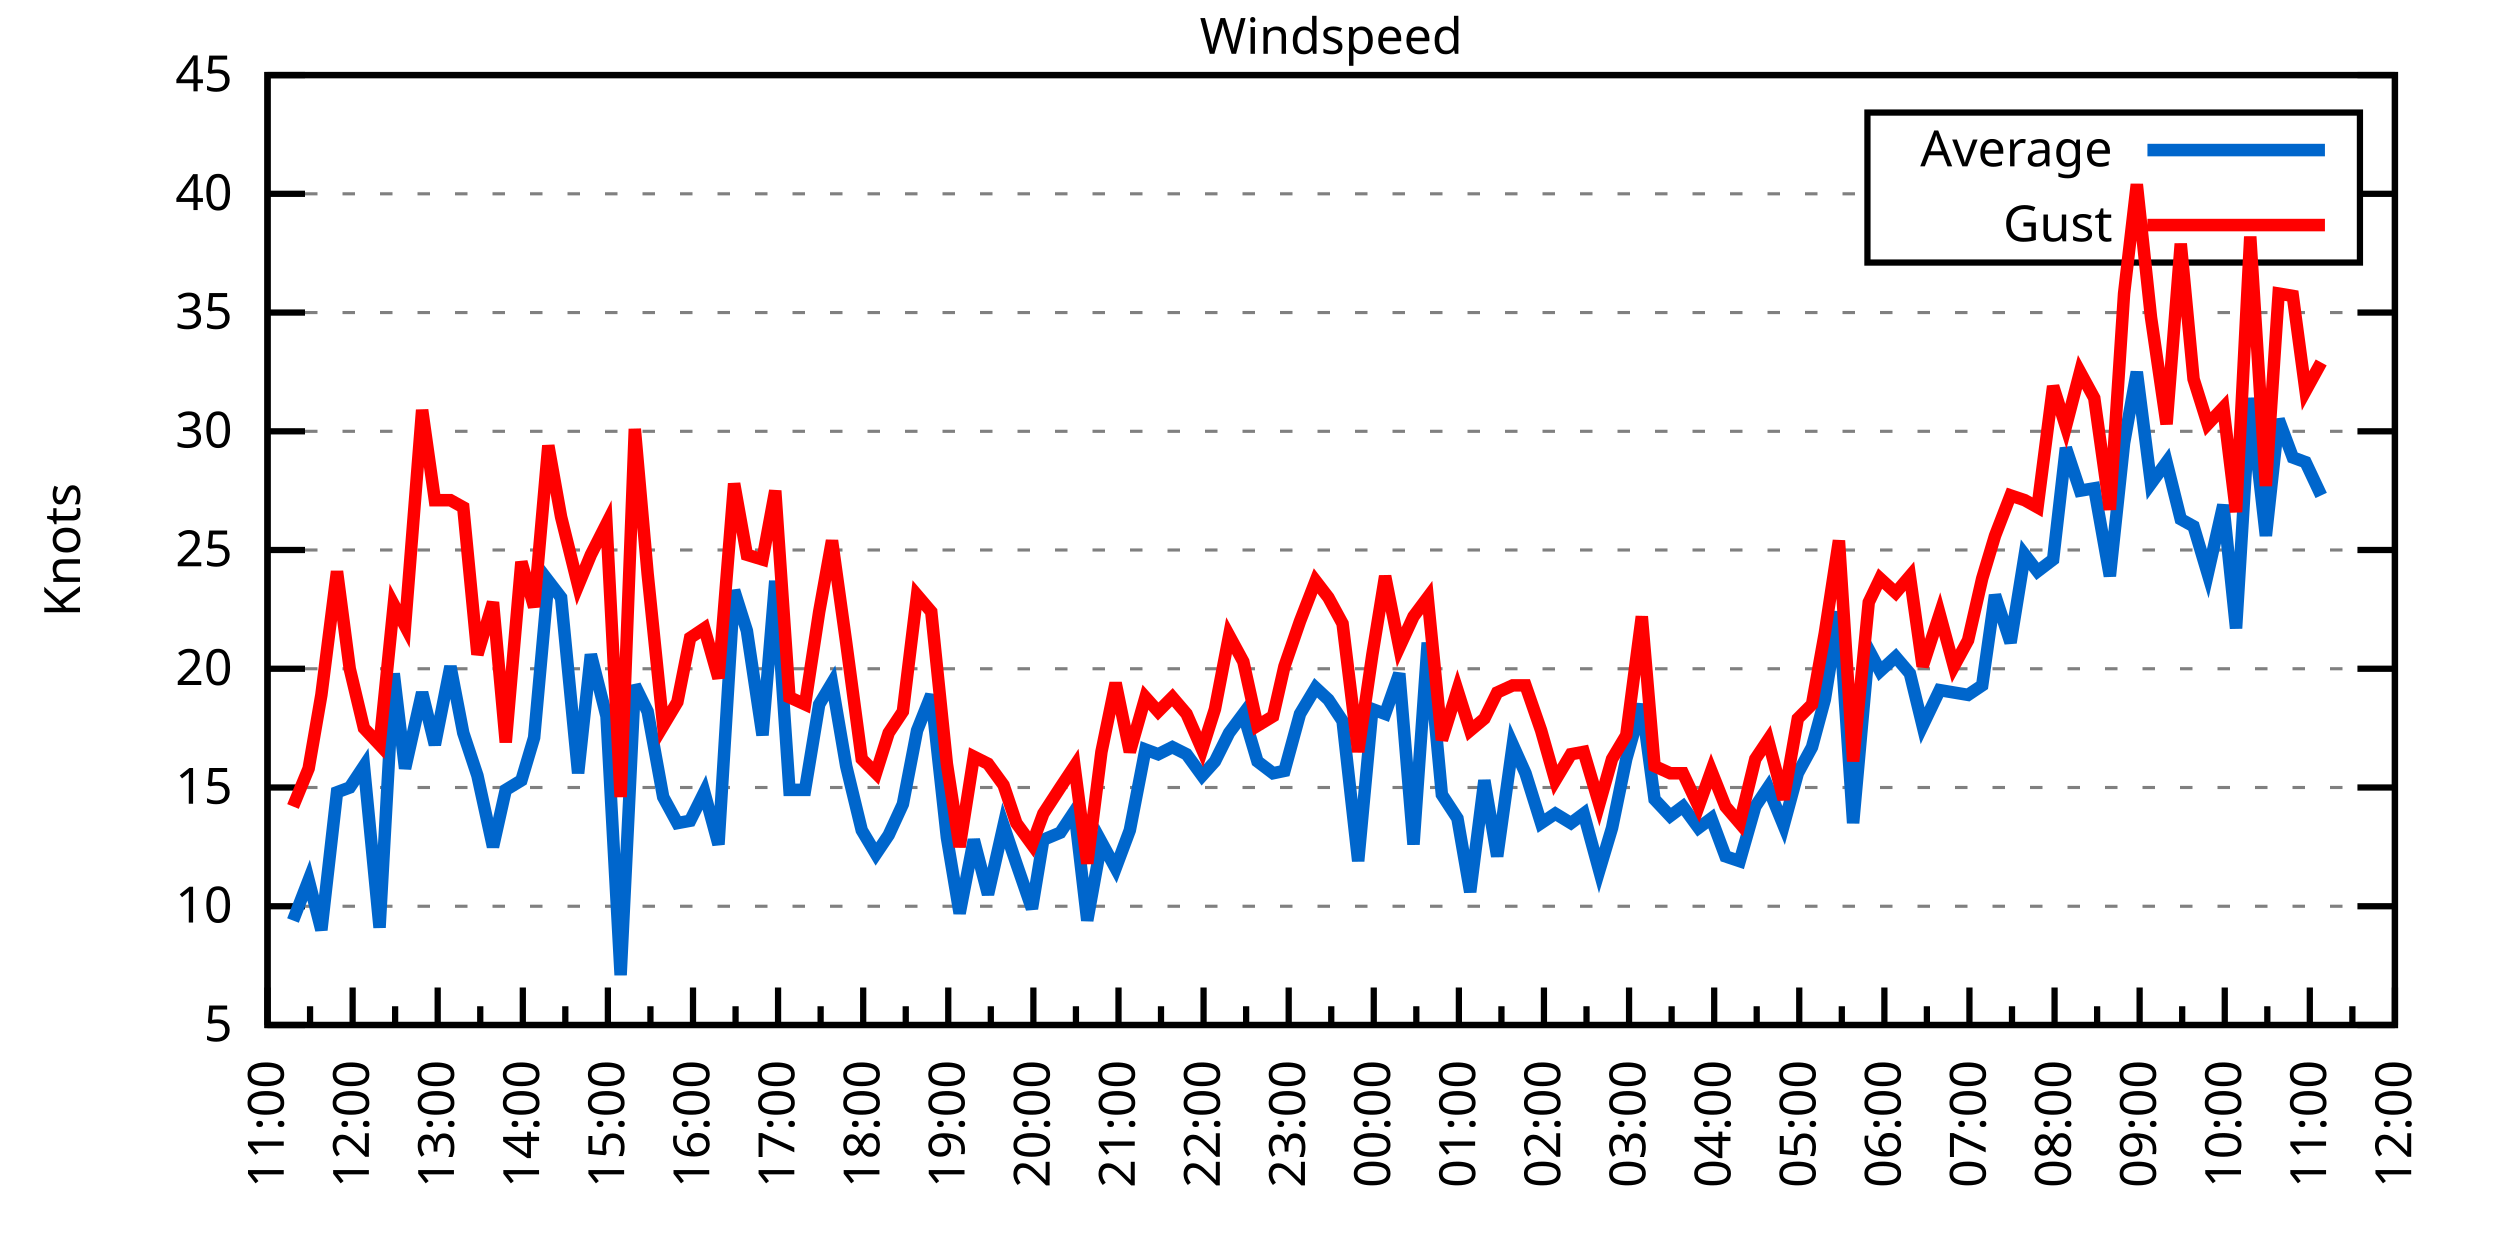
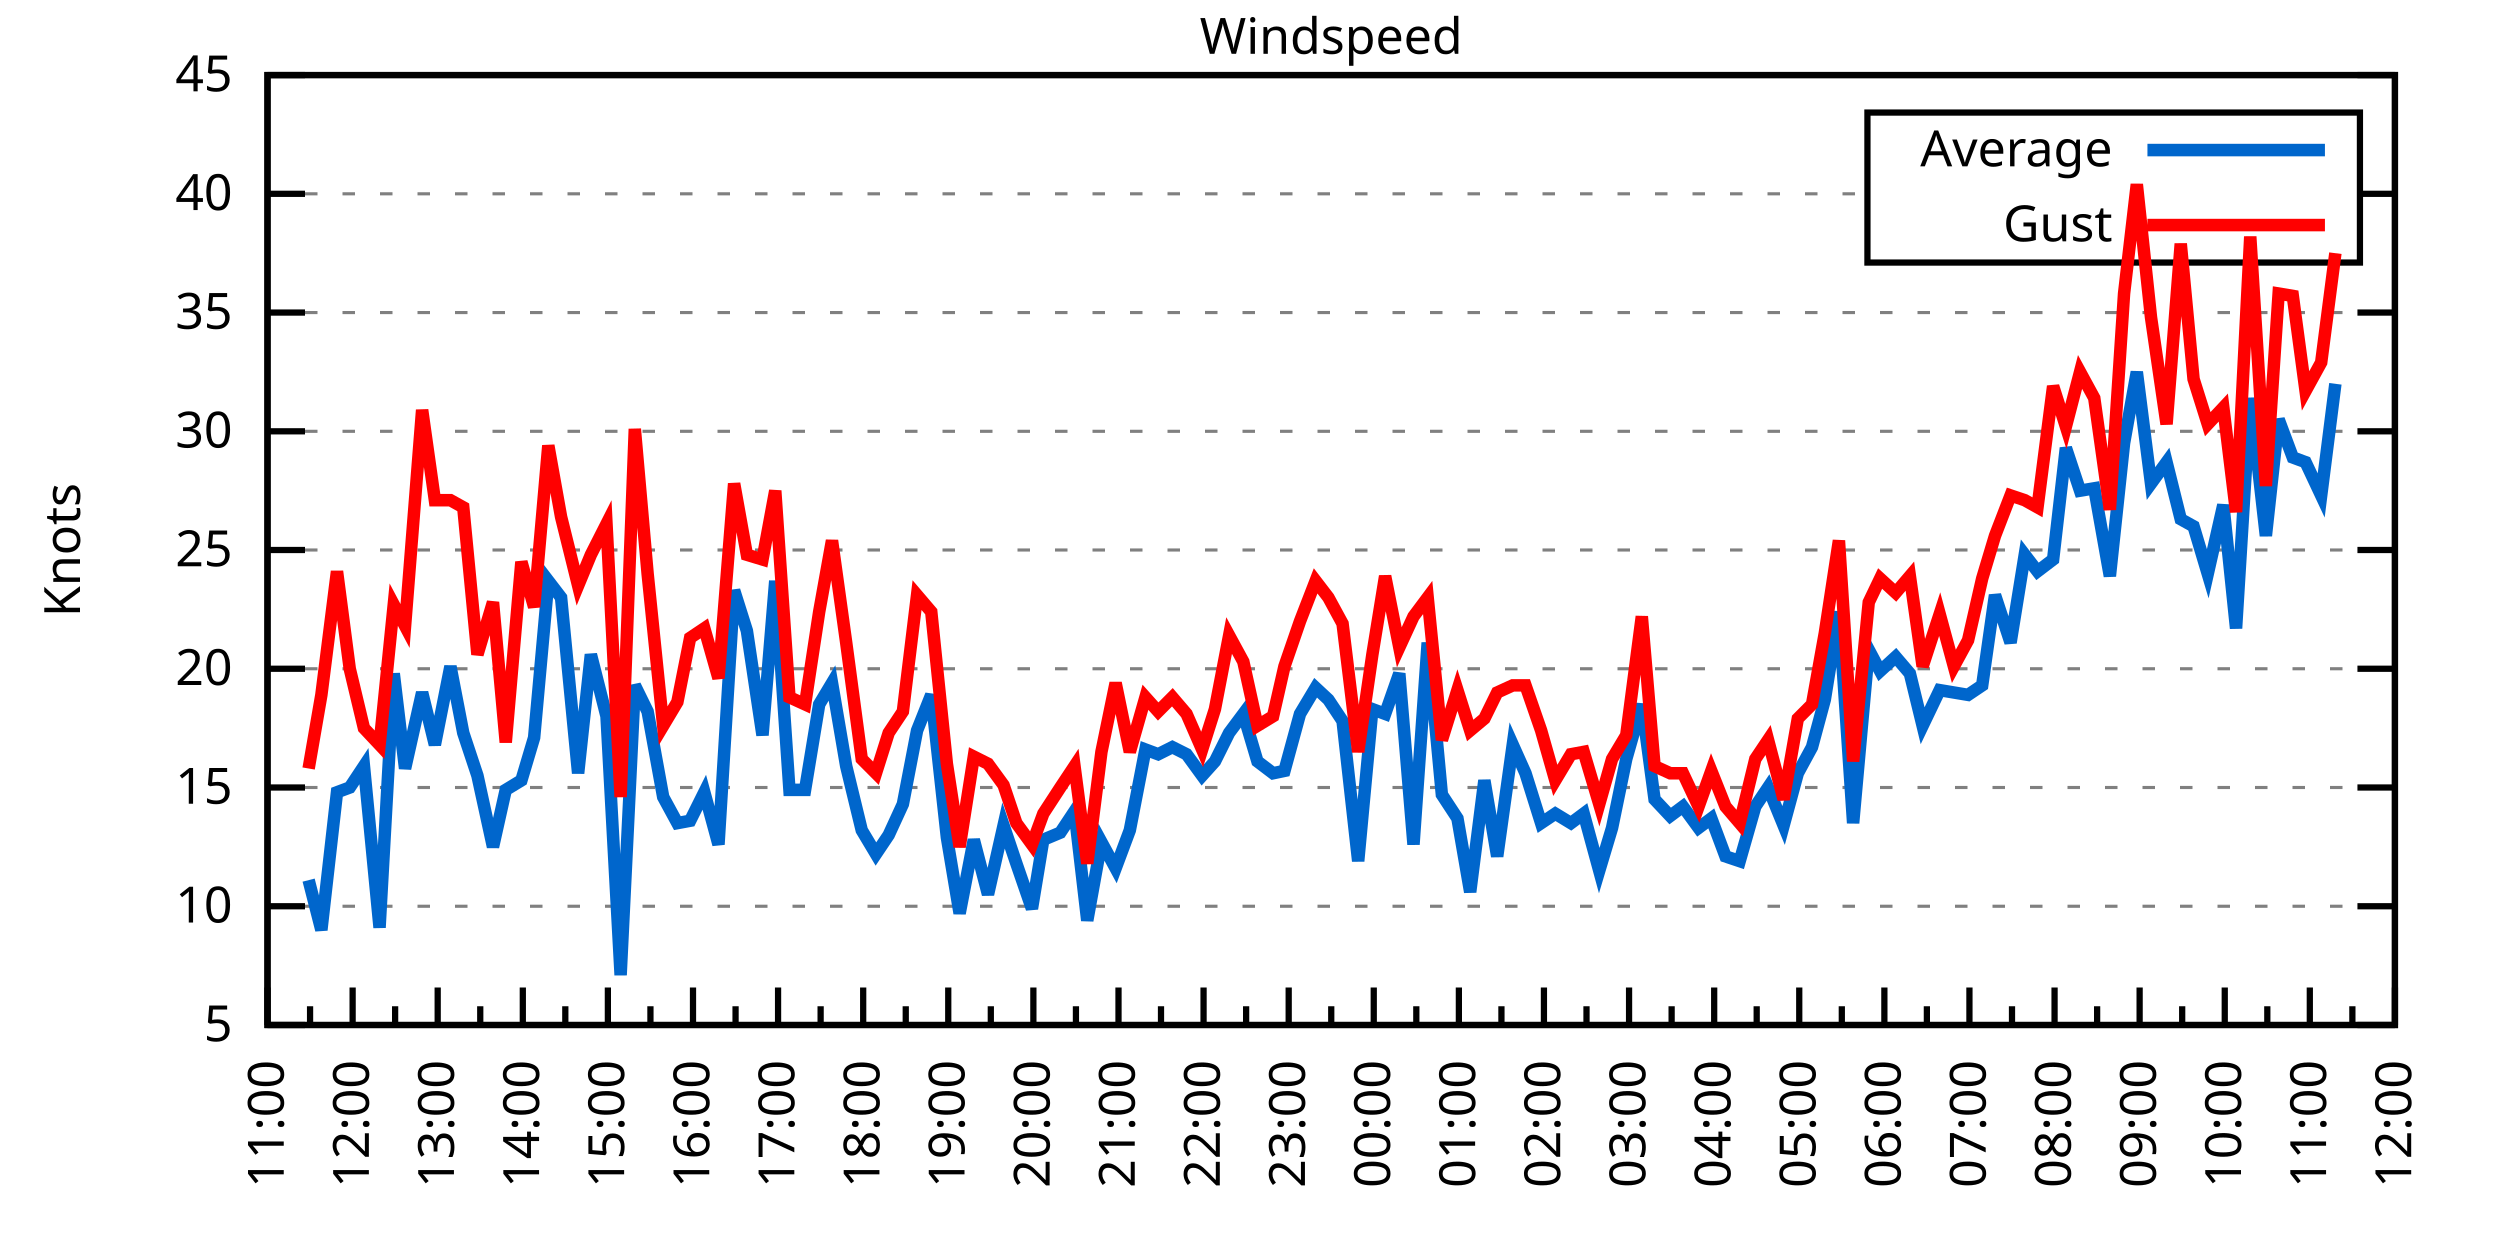
<svg xmlns="http://www.w3.org/2000/svg" xmlns:xlink="http://www.w3.org/1999/xlink" width="400" height="200" viewBox="0 0 400 200">
  <g id="gnuplot_canvas">
    <rect x="0" y="0" width="400" height="200" fill="none" />
    <defs>
      <circle id="gpDot" r="0.5" stroke-width="0.5" stroke="currentColor" />
      <path id="gpPt0" stroke-width="0.333" stroke="currentColor" d="M-1,0 h2 M0,-1 v2" />
      <path id="gpPt1" stroke-width="0.333" stroke="currentColor" d="M-1,-1 L1,1 M1,-1 L-1,1" />
      <path id="gpPt2" stroke-width="0.333" stroke="currentColor" d="M-1,0 L1,0 M0,-1 L0,1 M-1,-1 L1,1 M-1,1 L1,-1" />
      <rect id="gpPt3" stroke-width="0.333" stroke="currentColor" x="-1" y="-1" width="2" height="2" />
      <rect id="gpPt4" stroke-width="0.333" stroke="currentColor" fill="currentColor" x="-1" y="-1" width="2" height="2" />
      <circle id="gpPt5" stroke-width="0.333" stroke="currentColor" cx="0" cy="0" r="1" />
      <use xlink:href="#gpPt5" id="gpPt6" fill="currentColor" stroke="none" />
      <path id="gpPt7" stroke-width="0.333" stroke="currentColor" d="M0,-1.33 L-1.33,0.67 L1.33,0.67 z" />
      <use xlink:href="#gpPt7" id="gpPt8" fill="currentColor" stroke="none" />
      <use xlink:href="#gpPt7" id="gpPt9" stroke="currentColor" transform="rotate(180)" />
      <use xlink:href="#gpPt9" id="gpPt10" fill="currentColor" stroke="none" />
      <use xlink:href="#gpPt3" id="gpPt11" stroke="currentColor" transform="rotate(45)" />
      <use xlink:href="#gpPt11" id="gpPt12" fill="currentColor" stroke="none" />
      <path id="gpPt13" stroke-width="0.333" stroke="currentColor" d="M0,1.330 L1.265,0.411 L0.782,-1.067 L-0.782,-1.076 L-1.265,0.411 z" />
      <use xlink:href="#gpPt13" id="gpPt14" fill="currentColor" stroke="none" />
      <filter id="textbox" filterUnits="objectBoundingBox" x="0" y="0" height="1" width="1">
        <feFlood flood-color="white" flood-opacity="1" result="bgnd" />
        <feComposite in="SourceGraphic" in2="bgnd" operator="atop" />
      </filter>
      <filter id="greybox" filterUnits="objectBoundingBox" x="0" y="0" height="1" width="1">
        <feFlood flood-color="lightgrey" flood-opacity="1" result="grey" />
        <feComposite in="SourceGraphic" in2="grey" operator="atop" />
      </filter>
    </defs>
    <g fill="none" color="white" stroke="currentColor" stroke-width="1.00" stroke-linecap="butt" stroke-linejoin="miter">
</g>
    <g fill="none" color="black" stroke="currentColor" stroke-width="1.00" stroke-linecap="butt" stroke-linejoin="miter">
      <g stroke="none" shape-rendering="crispEdges">
        <polygon fill="rgb(255, 255, 255)" points="42.80,164.00 383.18,164.00 383.18,12.02 42.80,12.02 " />
      </g>
    </g>
    <g fill="none" color="black" stroke="currentColor" stroke-width="1.00" stroke-linecap="butt" stroke-linejoin="miter">
</g>
    <g fill="none" color="black" stroke="black" stroke-width="0.50" stroke-linecap="butt" stroke-linejoin="miter">
</g>
    <g fill="none" color="gray" stroke="currentColor" stroke-width="0.50" stroke-linecap="butt" stroke-linejoin="miter">
      <path stroke="gray" stroke-dasharray="2,4" class="gridline" d="M42.80,164.00 L383.19,164.00  " />
    </g>
    <g fill="none" color="gray" stroke="gray" stroke-width="1.00" stroke-linecap="butt" stroke-linejoin="miter">
</g>
    <g fill="none" color="black" stroke="currentColor" stroke-width="1.00" stroke-linecap="butt" stroke-linejoin="miter">
      <path stroke="black" d="M42.80,164.00 L48.80,164.00 M383.19,164.00 L377.19,164.00  " />
      <g transform="translate(37.20,166.60)" stroke="none" fill="black" font-family="Sans" font-size="8.00" text-anchor="end">
        <text>
          <tspan font-family="Sans"> 5</tspan>
        </text>
      </g>
    </g>
    <g fill="none" color="black" stroke="currentColor" stroke-width="1.00" stroke-linecap="butt" stroke-linejoin="miter">
</g>
    <g fill="none" color="black" stroke="black" stroke-width="0.50" stroke-linecap="butt" stroke-linejoin="miter">
</g>
    <g fill="none" color="gray" stroke="currentColor" stroke-width="0.50" stroke-linecap="butt" stroke-linejoin="miter">
      <path stroke="gray" stroke-dasharray="2,4" class="gridline" d="M42.80,145.00 L383.19,145.00  " />
    </g>
    <g fill="none" color="gray" stroke="gray" stroke-width="1.00" stroke-linecap="butt" stroke-linejoin="miter">
</g>
    <g fill="none" color="black" stroke="currentColor" stroke-width="1.00" stroke-linecap="butt" stroke-linejoin="miter">
      <path stroke="black" d="M42.80,145.00 L48.80,145.00 M383.19,145.00 L377.19,145.00  " />
      <g transform="translate(37.20,147.60)" stroke="none" fill="black" font-family="Sans" font-size="8.00" text-anchor="end">
        <text>
          <tspan font-family="Sans"> 10</tspan>
        </text>
      </g>
    </g>
    <g fill="none" color="black" stroke="currentColor" stroke-width="1.00" stroke-linecap="butt" stroke-linejoin="miter">
</g>
    <g fill="none" color="black" stroke="black" stroke-width="0.50" stroke-linecap="butt" stroke-linejoin="miter">
</g>
    <g fill="none" color="gray" stroke="currentColor" stroke-width="0.50" stroke-linecap="butt" stroke-linejoin="miter">
      <path stroke="gray" stroke-dasharray="2,4" class="gridline" d="M42.80,126.00 L383.19,126.00  " />
    </g>
    <g fill="none" color="gray" stroke="gray" stroke-width="1.00" stroke-linecap="butt" stroke-linejoin="miter">
</g>
    <g fill="none" color="black" stroke="currentColor" stroke-width="1.00" stroke-linecap="butt" stroke-linejoin="miter">
      <path stroke="black" d="M42.80,126.00 L48.80,126.00 M383.19,126.00 L377.19,126.00  " />
      <g transform="translate(37.20,128.60)" stroke="none" fill="black" font-family="Sans" font-size="8.00" text-anchor="end">
        <text>
          <tspan font-family="Sans"> 15</tspan>
        </text>
      </g>
    </g>
    <g fill="none" color="black" stroke="currentColor" stroke-width="1.00" stroke-linecap="butt" stroke-linejoin="miter">
</g>
    <g fill="none" color="black" stroke="black" stroke-width="0.50" stroke-linecap="butt" stroke-linejoin="miter">
</g>
    <g fill="none" color="gray" stroke="currentColor" stroke-width="0.50" stroke-linecap="butt" stroke-linejoin="miter">
      <path stroke="gray" stroke-dasharray="2,4" class="gridline" d="M42.80,107.00 L383.19,107.00  " />
    </g>
    <g fill="none" color="gray" stroke="gray" stroke-width="1.00" stroke-linecap="butt" stroke-linejoin="miter">
</g>
    <g fill="none" color="black" stroke="currentColor" stroke-width="1.00" stroke-linecap="butt" stroke-linejoin="miter">
      <path stroke="black" d="M42.80,107.00 L48.80,107.00 M383.19,107.00 L377.19,107.00  " />
      <g transform="translate(37.20,109.60)" stroke="none" fill="black" font-family="Sans" font-size="8.00" text-anchor="end">
        <text>
          <tspan font-family="Sans"> 20</tspan>
        </text>
      </g>
    </g>
    <g fill="none" color="black" stroke="currentColor" stroke-width="1.00" stroke-linecap="butt" stroke-linejoin="miter">
</g>
    <g fill="none" color="black" stroke="black" stroke-width="0.50" stroke-linecap="butt" stroke-linejoin="miter">
</g>
    <g fill="none" color="gray" stroke="currentColor" stroke-width="0.50" stroke-linecap="butt" stroke-linejoin="miter">
      <path stroke="gray" stroke-dasharray="2,4" class="gridline" d="M42.80,88.00 L383.19,88.00  " />
    </g>
    <g fill="none" color="gray" stroke="gray" stroke-width="1.00" stroke-linecap="butt" stroke-linejoin="miter">
</g>
    <g fill="none" color="black" stroke="currentColor" stroke-width="1.00" stroke-linecap="butt" stroke-linejoin="miter">
      <path stroke="black" d="M42.80,88.00 L48.80,88.00 M383.19,88.00 L377.19,88.00  " />
      <g transform="translate(37.20,90.60)" stroke="none" fill="black" font-family="Sans" font-size="8.00" text-anchor="end">
        <text>
          <tspan font-family="Sans"> 25</tspan>
        </text>
      </g>
    </g>
    <g fill="none" color="black" stroke="currentColor" stroke-width="1.00" stroke-linecap="butt" stroke-linejoin="miter">
</g>
    <g fill="none" color="black" stroke="black" stroke-width="0.50" stroke-linecap="butt" stroke-linejoin="miter">
</g>
    <g fill="none" color="gray" stroke="currentColor" stroke-width="0.50" stroke-linecap="butt" stroke-linejoin="miter">
      <path stroke="gray" stroke-dasharray="2,4" class="gridline" d="M42.80,69.01 L383.19,69.01  " />
    </g>
    <g fill="none" color="gray" stroke="gray" stroke-width="1.00" stroke-linecap="butt" stroke-linejoin="miter">
</g>
    <g fill="none" color="black" stroke="currentColor" stroke-width="1.00" stroke-linecap="butt" stroke-linejoin="miter">
      <path stroke="black" d="M42.80,69.01 L48.80,69.01 M383.19,69.01 L377.19,69.01  " />
      <g transform="translate(37.20,71.61)" stroke="none" fill="black" font-family="Sans" font-size="8.00" text-anchor="end">
        <text>
          <tspan font-family="Sans"> 30</tspan>
        </text>
      </g>
    </g>
    <g fill="none" color="black" stroke="currentColor" stroke-width="1.00" stroke-linecap="butt" stroke-linejoin="miter">
</g>
    <g fill="none" color="black" stroke="black" stroke-width="0.50" stroke-linecap="butt" stroke-linejoin="miter">
</g>
    <g fill="none" color="gray" stroke="currentColor" stroke-width="0.50" stroke-linecap="butt" stroke-linejoin="miter">
      <path stroke="gray" stroke-dasharray="2,4" class="gridline" d="M42.80,50.01 L383.19,50.01  " />
    </g>
    <g fill="none" color="gray" stroke="gray" stroke-width="1.00" stroke-linecap="butt" stroke-linejoin="miter">
</g>
    <g fill="none" color="black" stroke="currentColor" stroke-width="1.00" stroke-linecap="butt" stroke-linejoin="miter">
      <path stroke="black" d="M42.80,50.01 L48.80,50.01 M383.19,50.01 L377.19,50.01  " />
      <g transform="translate(37.20,52.61)" stroke="none" fill="black" font-family="Sans" font-size="8.00" text-anchor="end">
        <text>
          <tspan font-family="Sans"> 35</tspan>
        </text>
      </g>
    </g>
    <g fill="none" color="black" stroke="currentColor" stroke-width="1.00" stroke-linecap="butt" stroke-linejoin="miter">
</g>
    <g fill="none" color="black" stroke="black" stroke-width="0.50" stroke-linecap="butt" stroke-linejoin="miter">
</g>
    <g fill="none" color="gray" stroke="currentColor" stroke-width="0.50" stroke-linecap="butt" stroke-linejoin="miter">
      <path stroke="gray" stroke-dasharray="2,4" class="gridline" d="M42.80,31.01 L298.79,31.01 M377.59,31.01 L383.19,31.01  " />
    </g>
    <g fill="none" color="gray" stroke="gray" stroke-width="1.00" stroke-linecap="butt" stroke-linejoin="miter">
</g>
    <g fill="none" color="black" stroke="currentColor" stroke-width="1.00" stroke-linecap="butt" stroke-linejoin="miter">
      <path stroke="black" d="M42.80,31.01 L48.80,31.01 M383.19,31.01 L377.19,31.01  " />
      <g transform="translate(37.20,33.61)" stroke="none" fill="black" font-family="Sans" font-size="8.00" text-anchor="end">
        <text>
          <tspan font-family="Sans"> 40</tspan>
        </text>
      </g>
    </g>
    <g fill="none" color="black" stroke="currentColor" stroke-width="1.00" stroke-linecap="butt" stroke-linejoin="miter">
</g>
    <g fill="none" color="black" stroke="black" stroke-width="0.50" stroke-linecap="butt" stroke-linejoin="miter">
</g>
    <g fill="none" color="gray" stroke="currentColor" stroke-width="0.50" stroke-linecap="butt" stroke-linejoin="miter">
      <path stroke="gray" stroke-dasharray="2,4" class="gridline" d="M42.80,12.01 L383.19,12.01  " />
    </g>
    <g fill="none" color="gray" stroke="gray" stroke-width="1.00" stroke-linecap="butt" stroke-linejoin="miter">
</g>
    <g fill="none" color="black" stroke="currentColor" stroke-width="1.00" stroke-linecap="butt" stroke-linejoin="miter">
      <path stroke="black" d="M42.80,12.01 L48.80,12.01 M383.19,12.01 L377.19,12.01  " />
      <g transform="translate(37.20,14.61)" stroke="none" fill="black" font-family="Sans" font-size="8.00" text-anchor="end">
        <text>
          <tspan font-family="Sans"> 45</tspan>
        </text>
      </g>
    </g>
    <g fill="none" color="black" stroke="currentColor" stroke-width="1.00" stroke-linecap="butt" stroke-linejoin="miter">
      <path stroke="black" d="M42.80,164.00 L42.80,158.00  " />
      <g transform="translate(45.40,169.60) rotate(270)" stroke="none" fill="black" font-family="Sans" font-size="8.00" text-anchor="end">
        <text>
          <tspan font-family="Sans">11:00</tspan>
        </text>
      </g>
    </g>
    <g fill="none" color="black" stroke="currentColor" stroke-width="1.00" stroke-linecap="butt" stroke-linejoin="miter">
      <path stroke="black" d="M49.61,164.00 L49.61,161.00 M56.42,164.00 L56.42,158.00  " />
      <g transform="translate(59.02,169.60) rotate(270)" stroke="none" fill="black" font-family="Sans" font-size="8.00" text-anchor="end">
        <text>
          <tspan font-family="Sans">12:00</tspan>
        </text>
      </g>
    </g>
    <g fill="none" color="black" stroke="currentColor" stroke-width="1.00" stroke-linecap="butt" stroke-linejoin="miter">
      <path stroke="black" d="M63.22,164.00 L63.22,161.00 M70.03,164.00 L70.03,158.00  " />
      <g transform="translate(72.63,169.60) rotate(270)" stroke="none" fill="black" font-family="Sans" font-size="8.00" text-anchor="end">
        <text>
          <tspan font-family="Sans">13:00</tspan>
        </text>
      </g>
    </g>
    <g fill="none" color="black" stroke="currentColor" stroke-width="1.00" stroke-linecap="butt" stroke-linejoin="miter">
      <path stroke="black" d="M76.84,164.00 L76.84,161.00 M83.65,164.00 L83.65,158.00  " />
      <g transform="translate(86.25,169.60) rotate(270)" stroke="none" fill="black" font-family="Sans" font-size="8.00" text-anchor="end">
        <text>
          <tspan font-family="Sans">14:00</tspan>
        </text>
      </g>
    </g>
    <g fill="none" color="black" stroke="currentColor" stroke-width="1.00" stroke-linecap="butt" stroke-linejoin="miter">
      <path stroke="black" d="M90.45,164.00 L90.45,161.00 M97.26,164.00 L97.26,158.00  " />
      <g transform="translate(99.86,169.60) rotate(270)" stroke="none" fill="black" font-family="Sans" font-size="8.00" text-anchor="end">
        <text>
          <tspan font-family="Sans">15:00</tspan>
        </text>
      </g>
    </g>
    <g fill="none" color="black" stroke="currentColor" stroke-width="1.00" stroke-linecap="butt" stroke-linejoin="miter">
      <path stroke="black" d="M104.07,164.00 L104.07,161.00 M110.88,164.00 L110.88,158.00  " />
      <g transform="translate(113.48,169.60) rotate(270)" stroke="none" fill="black" font-family="Sans" font-size="8.00" text-anchor="end">
        <text>
          <tspan font-family="Sans">16:00</tspan>
        </text>
      </g>
    </g>
    <g fill="none" color="black" stroke="currentColor" stroke-width="1.00" stroke-linecap="butt" stroke-linejoin="miter">
      <path stroke="black" d="M117.69,164.00 L117.69,161.00 M124.49,164.00 L124.49,158.00  " />
      <g transform="translate(127.09,169.60) rotate(270)" stroke="none" fill="black" font-family="Sans" font-size="8.00" text-anchor="end">
        <text>
          <tspan font-family="Sans">17:00</tspan>
        </text>
      </g>
    </g>
    <g fill="none" color="black" stroke="currentColor" stroke-width="1.00" stroke-linecap="butt" stroke-linejoin="miter">
      <path stroke="black" d="M131.30,164.00 L131.30,161.00 M138.11,164.00 L138.11,158.00  " />
      <g transform="translate(140.71,169.60) rotate(270)" stroke="none" fill="black" font-family="Sans" font-size="8.00" text-anchor="end">
        <text>
          <tspan font-family="Sans">18:00</tspan>
        </text>
      </g>
    </g>
    <g fill="none" color="black" stroke="currentColor" stroke-width="1.00" stroke-linecap="butt" stroke-linejoin="miter">
      <path stroke="black" d="M144.92,164.00 L144.92,161.00 M151.72,164.00 L151.72,158.00  " />
      <g transform="translate(154.32,169.60) rotate(270)" stroke="none" fill="black" font-family="Sans" font-size="8.00" text-anchor="end">
        <text>
          <tspan font-family="Sans">19:00</tspan>
        </text>
      </g>
    </g>
    <g fill="none" color="black" stroke="currentColor" stroke-width="1.00" stroke-linecap="butt" stroke-linejoin="miter">
      <path stroke="black" d="M158.53,164.00 L158.53,161.00 M165.34,164.00 L165.34,158.00  " />
      <g transform="translate(167.94,169.60) rotate(270)" stroke="none" fill="black" font-family="Sans" font-size="8.00" text-anchor="end">
        <text>
          <tspan font-family="Sans">20:00</tspan>
        </text>
      </g>
    </g>
    <g fill="none" color="black" stroke="currentColor" stroke-width="1.00" stroke-linecap="butt" stroke-linejoin="miter">
      <path stroke="black" d="M172.15,164.00 L172.15,161.00 M178.96,164.00 L178.96,158.00  " />
      <g transform="translate(181.56,169.60) rotate(270)" stroke="none" fill="black" font-family="Sans" font-size="8.00" text-anchor="end">
        <text>
          <tspan font-family="Sans">21:00</tspan>
        </text>
      </g>
    </g>
    <g fill="none" color="black" stroke="currentColor" stroke-width="1.00" stroke-linecap="butt" stroke-linejoin="miter">
      <path stroke="black" d="M185.76,164.00 L185.76,161.00 M192.57,164.00 L192.57,158.00  " />
      <g transform="translate(195.17,169.60) rotate(270)" stroke="none" fill="black" font-family="Sans" font-size="8.00" text-anchor="end">
        <text>
          <tspan font-family="Sans">22:00</tspan>
        </text>
      </g>
    </g>
    <g fill="none" color="black" stroke="currentColor" stroke-width="1.00" stroke-linecap="butt" stroke-linejoin="miter">
      <path stroke="black" d="M199.38,164.00 L199.38,161.00 M206.19,164.00 L206.19,158.00  " />
      <g transform="translate(208.79,169.60) rotate(270)" stroke="none" fill="black" font-family="Sans" font-size="8.00" text-anchor="end">
        <text>
          <tspan font-family="Sans">23:00</tspan>
        </text>
      </g>
    </g>
    <g fill="none" color="black" stroke="currentColor" stroke-width="1.00" stroke-linecap="butt" stroke-linejoin="miter">
      <path stroke="black" d="M213.00,164.00 L213.00,161.00 M219.80,164.00 L219.80,158.00  " />
      <g transform="translate(222.40,169.60) rotate(270)" stroke="none" fill="black" font-family="Sans" font-size="8.00" text-anchor="end">
        <text>
          <tspan font-family="Sans">00:00</tspan>
        </text>
      </g>
    </g>
    <g fill="none" color="black" stroke="currentColor" stroke-width="1.00" stroke-linecap="butt" stroke-linejoin="miter">
      <path stroke="black" d="M226.61,164.00 L226.61,161.00 M233.42,164.00 L233.42,158.00  " />
      <g transform="translate(236.02,169.60) rotate(270)" stroke="none" fill="black" font-family="Sans" font-size="8.00" text-anchor="end">
        <text>
          <tspan font-family="Sans">01:00</tspan>
        </text>
      </g>
    </g>
    <g fill="none" color="black" stroke="currentColor" stroke-width="1.00" stroke-linecap="butt" stroke-linejoin="miter">
      <path stroke="black" d="M240.23,164.00 L240.23,161.00 M247.03,164.00 L247.03,158.00  " />
      <g transform="translate(249.63,169.60) rotate(270)" stroke="none" fill="black" font-family="Sans" font-size="8.00" text-anchor="end">
        <text>
          <tspan font-family="Sans">02:00</tspan>
        </text>
      </g>
    </g>
    <g fill="none" color="black" stroke="currentColor" stroke-width="1.00" stroke-linecap="butt" stroke-linejoin="miter">
      <path stroke="black" d="M253.84,164.00 L253.84,161.00 M260.65,164.00 L260.65,158.00  " />
      <g transform="translate(263.25,169.60) rotate(270)" stroke="none" fill="black" font-family="Sans" font-size="8.00" text-anchor="end">
        <text>
          <tspan font-family="Sans">03:00</tspan>
        </text>
      </g>
    </g>
    <g fill="none" color="black" stroke="currentColor" stroke-width="1.00" stroke-linecap="butt" stroke-linejoin="miter">
      <path stroke="black" d="M267.46,164.00 L267.46,161.00 M274.27,164.00 L274.27,158.00  " />
      <g transform="translate(276.87,169.60) rotate(270)" stroke="none" fill="black" font-family="Sans" font-size="8.00" text-anchor="end">
        <text>
          <tspan font-family="Sans">04:00</tspan>
        </text>
      </g>
    </g>
    <g fill="none" color="black" stroke="currentColor" stroke-width="1.00" stroke-linecap="butt" stroke-linejoin="miter">
      <path stroke="black" d="M281.07,164.00 L281.07,161.00 M287.88,164.00 L287.88,158.00  " />
      <g transform="translate(290.48,169.60) rotate(270)" stroke="none" fill="black" font-family="Sans" font-size="8.00" text-anchor="end">
        <text>
          <tspan font-family="Sans">05:00</tspan>
        </text>
      </g>
    </g>
    <g fill="none" color="black" stroke="currentColor" stroke-width="1.00" stroke-linecap="butt" stroke-linejoin="miter">
      <path stroke="black" d="M294.69,164.00 L294.69,161.00 M301.50,164.00 L301.50,158.00  " />
      <g transform="translate(304.10,169.60) rotate(270)" stroke="none" fill="black" font-family="Sans" font-size="8.00" text-anchor="end">
        <text>
          <tspan font-family="Sans">06:00</tspan>
        </text>
      </g>
    </g>
    <g fill="none" color="black" stroke="currentColor" stroke-width="1.00" stroke-linecap="butt" stroke-linejoin="miter">
      <path stroke="black" d="M308.30,164.00 L308.30,161.00 M315.11,164.00 L315.11,158.00  " />
      <g transform="translate(317.71,169.60) rotate(270)" stroke="none" fill="black" font-family="Sans" font-size="8.00" text-anchor="end">
        <text>
          <tspan font-family="Sans">07:00</tspan>
        </text>
      </g>
    </g>
    <g fill="none" color="black" stroke="currentColor" stroke-width="1.00" stroke-linecap="butt" stroke-linejoin="miter">
      <path stroke="black" d="M321.92,164.00 L321.92,161.00 M328.73,164.00 L328.73,158.00  " />
      <g transform="translate(331.33,169.60) rotate(270)" stroke="none" fill="black" font-family="Sans" font-size="8.00" text-anchor="end">
        <text>
          <tspan font-family="Sans">08:00</tspan>
        </text>
      </g>
    </g>
    <g fill="none" color="black" stroke="currentColor" stroke-width="1.00" stroke-linecap="butt" stroke-linejoin="miter">
      <path stroke="black" d="M335.54,164.00 L335.54,161.00 M342.34,164.00 L342.34,158.00  " />
      <g transform="translate(344.94,169.60) rotate(270)" stroke="none" fill="black" font-family="Sans" font-size="8.00" text-anchor="end">
        <text>
          <tspan font-family="Sans">09:00</tspan>
        </text>
      </g>
    </g>
    <g fill="none" color="black" stroke="currentColor" stroke-width="1.00" stroke-linecap="butt" stroke-linejoin="miter">
      <path stroke="black" d="M349.15,164.00 L349.15,161.00 M355.96,164.00 L355.96,158.00  " />
      <g transform="translate(358.56,169.60) rotate(270)" stroke="none" fill="black" font-family="Sans" font-size="8.00" text-anchor="end">
        <text>
          <tspan font-family="Sans">10:00</tspan>
        </text>
      </g>
    </g>
    <g fill="none" color="black" stroke="currentColor" stroke-width="1.00" stroke-linecap="butt" stroke-linejoin="miter">
      <path stroke="black" d="M362.77,164.00 L362.77,161.00 M369.57,164.00 L369.57,158.00  " />
      <g transform="translate(372.17,169.60) rotate(270)" stroke="none" fill="black" font-family="Sans" font-size="8.00" text-anchor="end">
        <text>
          <tspan font-family="Sans">11:00</tspan>
        </text>
      </g>
    </g>
    <g fill="none" color="black" stroke="currentColor" stroke-width="1.00" stroke-linecap="butt" stroke-linejoin="miter">
      <path stroke="black" d="M376.38,164.00 L376.38,161.00 M383.19,164.00 L383.19,158.00  " />
      <g transform="translate(385.79,169.60) rotate(270)" stroke="none" fill="black" font-family="Sans" font-size="8.00" text-anchor="end">
        <text>
          <tspan font-family="Sans">12:00</tspan>
        </text>
      </g>
    </g>
    <g fill="none" color="black" stroke="currentColor" stroke-width="1.00" stroke-linecap="butt" stroke-linejoin="miter">
</g>
    <g fill="none" color="black" stroke="currentColor" stroke-width="1.00" stroke-linecap="butt" stroke-linejoin="miter">
      <path stroke="black" d="M42.80,12.01 L42.80,164.00 L383.19,164.00 L383.19,12.01 L42.80,12.01 Z  " />
    </g>
    <g fill="none" color="black" stroke="currentColor" stroke-width="1.00" stroke-linecap="butt" stroke-linejoin="miter">
      <g transform="translate(12.80,88.01) rotate(270)" stroke="none" fill="black" font-family="Sans" font-size="8.00" text-anchor="middle">
        <text>
          <tspan font-family="Sans">Knots</tspan>
        </text>
      </g>
    </g>
    <g fill="none" color="black" stroke="currentColor" stroke-width="1.00" stroke-linecap="butt" stroke-linejoin="miter">
</g>
    <g fill="none" color="black" stroke="currentColor" stroke-width="1.00" stroke-linecap="butt" stroke-linejoin="miter">
      <path stroke="black" d="M298.79,42.01 L298.79,18.01 L377.59,18.01 L377.59,42.01 L298.79,42.01 Z  " />
    </g>
    <g id="Windspeed_plot_1">
      <g fill="none" color="white" stroke="black" stroke-width="2.00" stroke-linecap="butt" stroke-linejoin="miter">
</g>
      <g fill="none" color="black" stroke="currentColor" stroke-width="2.00" stroke-linecap="butt" stroke-linejoin="miter">
        <g transform="translate(337.99,26.61)" stroke="none" fill="black" font-family="Sans" font-size="8.00" text-anchor="end">
          <text>
            <tspan font-family="Sans">Average</tspan>
          </text>
        </g>
      </g>
      <g fill="none" color="black" stroke="currentColor" stroke-width="2.00" stroke-linecap="butt" stroke-linejoin="miter">
-         <path stroke="rgb(  0, 102, 204)" d="M343.59,24.01 L371.99,24.01 M46.88,147.28 L49.38,140.82 L51.42,148.80 L53.92,126.76 L55.96,126.00 L58.23,122.58   L60.73,148.42 L63.00,107.76 L64.81,122.96 L67.54,110.80 L69.58,119.16 L72.07,106.62 L74.12,117.26 L76.39,124.10   L78.88,135.50 L80.92,126.38 L83.42,124.86 L85.46,118.02 L87.73,92.94 L89.77,95.60 L92.50,123.72 L94.54,104.72   L97.04,114.60 L99.30,156.02 L101.57,109.66 L103.62,113.84 L106.11,127.52 L108.38,131.70 L110.42,131.32 L112.69,126.76   L114.96,135.12 L117.46,94.46 L119.50,100.92 L122.00,117.64 L124.04,92.94 L126.31,126.38 L128.81,126.38 L131.07,112.70   L133.12,109.28 L135.39,122.58 L137.88,132.84 L140.15,136.64 L142.19,133.60 L144.46,128.66 L146.73,116.88 L149.00,111.18   L151.50,133.98 L153.54,146.14 L155.81,134.36 L158.08,143.10 L160.57,132.08 L162.62,138.16 L165.11,145.38 L166.93,134.36   L169.65,133.22 L171.92,129.80 L173.96,147.28 L176.23,134.74 L178.50,138.92 L180.77,132.84 L183.27,119.92 L185.31,120.68   L187.58,119.54 L189.85,120.68 L192.34,124.10 L194.39,121.82 L196.66,117.26 L198.93,114.22 L201.19,121.82 L203.69,123.72   L205.51,123.34 L208.00,114.22 L210.50,110.04 L212.54,111.94 L214.81,115.36 L217.31,137.78 L219.58,113.46 L221.62,114.22   L223.89,107.76 L226.16,135.12 L228.43,102.82 L230.70,127.14 L233.19,130.94 L235.23,142.72 L237.50,124.86 L239.55,137.02   L242.04,119.16 L244.08,123.72 L246.58,131.70 L248.85,130.18 L251.35,131.70 L253.39,130.18 L255.88,139.30 L257.93,132.46   L260.20,121.44 L262.69,112.70 L264.73,127.90 L267.23,130.56 L269.27,129.04 L271.77,132.46 L273.81,130.94 L276.08,137.02   L278.35,137.78 L280.85,129.04 L282.89,126.00 L285.38,132.08 L287.65,123.72 L289.92,119.54 L291.97,111.94 L294.23,97.88   L296.50,131.70 L299.00,103.96 L300.82,107.38 L303.31,105.10 L305.58,107.76 L307.62,116.12 L310.35,110.42 L312.62,110.80   L314.89,111.18 L317.15,109.66 L319.20,95.22 L321.69,102.82 L323.96,88.76 L326.00,91.42 L328.50,89.52 L330.54,71.67   L332.81,78.51 L335.08,78.13 L337.58,92.18 L339.85,70.91 L341.89,59.51 L344.16,77.37 L346.65,73.95 L348.92,83.07   L350.97,84.21 L353.24,91.80 L355.73,80.79 L357.77,100.54 L360.04,63.69 L362.54,85.73 L364.58,67.11 L366.85,73.19   L368.89,73.95 L371.39,79.27  " />
+         <path stroke="rgb(  0, 102, 204)" d="M343.59,24.01 L371.99,24.01 M49.38,140.82 L51.42,148.80 L53.92,126.76 L55.96,126.00 L58.23,122.58 L60.73,148.42   L63.00,107.76 L64.81,122.96 L67.54,110.80 L69.58,119.16 L72.07,106.62 L74.12,117.26 L76.39,124.10 L78.88,135.50   L80.92,126.38 L83.42,124.86 L85.46,118.02 L87.73,92.94 L89.77,95.60 L92.50,123.72 L94.54,104.72 L97.04,114.60   L99.30,156.02 L101.57,109.66 L103.62,113.84 L106.11,127.52 L108.38,131.70 L110.42,131.32 L112.69,126.76 L114.96,135.12   L117.46,94.46 L119.50,100.92 L122.00,117.64 L124.04,92.94 L126.31,126.38 L128.81,126.38 L131.07,112.70 L133.12,109.28   L135.39,122.58 L137.88,132.84 L140.15,136.64 L142.19,133.60 L144.46,128.66 L146.73,116.88 L149.00,111.18 L151.50,133.98   L153.54,146.14 L155.81,134.36 L158.08,143.10 L160.57,132.08 L162.62,138.16 L165.11,145.38 L166.93,134.36 L169.65,133.22   L171.92,129.80 L173.96,147.28 L176.23,134.74 L178.50,138.92 L180.77,132.84 L183.27,119.92 L185.31,120.68 L187.58,119.54   L189.85,120.68 L192.34,124.10 L194.39,121.82 L196.66,117.26 L198.93,114.22 L201.19,121.82 L203.69,123.72 L205.51,123.34   L208.00,114.22 L210.50,110.04 L212.54,111.94 L214.81,115.36 L217.31,137.78 L219.58,113.46 L221.62,114.22 L223.89,107.76   L226.16,135.12 L228.43,102.82 L230.70,127.14 L233.19,130.94 L235.23,142.72 L237.50,124.86 L239.55,137.02 L242.04,119.16   L244.08,123.72 L246.58,131.70 L248.85,130.18 L251.35,131.70 L253.39,130.18 L255.88,139.30 L257.93,132.46 L260.20,121.44   L262.69,112.70 L264.73,127.90 L267.23,130.56 L269.27,129.04 L271.77,132.46 L273.81,130.94 L276.08,137.02 L278.35,137.78   L280.85,129.04 L282.89,126.00 L285.38,132.08 L287.65,123.72 L289.92,119.54 L291.97,111.94 L294.23,97.88 L296.50,131.70   L299.00,103.96 L300.82,107.38 L303.31,105.10 L305.58,107.76 L307.62,116.12 L310.35,110.42 L312.62,110.80 L314.89,111.18   L317.15,109.66 L319.20,95.22 L321.69,102.82 L323.96,88.76 L326.00,91.42 L328.50,89.52 L330.54,71.67 L332.81,78.51   L335.08,78.13 L337.58,92.18 L339.85,70.91 L341.89,59.51 L344.16,77.37 L346.65,73.95 L348.92,83.07 L350.97,84.21   L353.24,91.80 L355.73,80.79 L357.77,100.54 L360.04,63.69 L362.54,85.73 L364.58,67.11 L366.85,73.19 L368.89,73.95   L371.39,79.27 L373.66,61.41  " />
      </g>
    </g>
    <g id="Windspeed_plot_2">
      <g fill="none" color="black" stroke="currentColor" stroke-width="2.00" stroke-linecap="butt" stroke-linejoin="miter">
        <g transform="translate(337.99,38.61)" stroke="none" fill="black" font-family="Sans" font-size="8.00" text-anchor="end">
          <text>
            <tspan font-family="Sans">Gust</tspan>
          </text>
        </g>
      </g>
      <g fill="none" color="black" stroke="currentColor" stroke-width="2.00" stroke-linecap="butt" stroke-linejoin="miter">
-         <path stroke="rgb(255,   0,   0)" d="M343.59,36.01 L371.99,36.01 M46.88,129.04 L49.38,122.96 L51.42,111.18 L53.92,91.42 L55.96,107.00 L58.23,116.50   L60.73,119.16 L63.00,96.74 L64.81,100.16 L67.54,65.59 L69.58,80.03 L72.07,80.03 L74.12,81.17 L76.39,104.72   L78.88,96.36 L80.92,118.78 L83.42,89.90 L85.46,97.12 L87.73,71.29 L89.77,82.69 L92.50,93.70 L94.54,88.76   L97.04,83.83 L99.30,127.52 L101.57,68.63 L103.62,91.80 L106.11,116.12 L108.38,112.32 L110.42,102.06 L112.69,100.54   L114.96,108.52 L117.46,77.37 L119.50,88.76 L122.00,89.52 L124.04,78.51 L126.31,111.56 L128.81,112.70 L131.07,97.88   L133.12,86.49 L135.39,102.82 L137.88,121.44 L140.15,123.72 L142.19,117.26 L144.46,113.84 L146.73,95.22 L149.00,97.88   L151.50,122.20 L153.54,135.50 L155.81,121.06 L158.08,122.20 L160.57,125.62 L162.62,131.70 L165.11,135.12 L166.93,130.18   L169.65,126.00 L171.92,122.58 L173.96,138.16 L176.23,120.30 L178.50,109.28 L180.77,120.30 L183.27,111.56 L185.31,113.84   L187.58,111.56 L189.85,114.22 L192.34,119.92 L194.39,113.46 L196.66,101.68 L198.93,105.86 L201.19,116.12 L203.69,114.60   L205.51,106.62 L208.00,99.40 L210.50,92.94 L212.54,95.60 L214.81,99.78 L217.31,120.30 L219.58,104.72 L221.62,92.18   L223.89,103.58 L226.16,98.64 L228.43,95.60 L230.70,118.40 L233.19,110.42 L235.23,116.88 L237.50,114.98 L239.55,110.80   L242.04,109.66 L244.08,109.66 L246.58,116.88 L248.85,124.86 L251.35,120.68 L253.39,120.30 L255.88,128.66 L257.93,121.44   L260.20,117.64 L262.69,98.64 L264.73,122.58 L267.23,123.72 L269.27,123.72 L271.77,129.04 L273.81,123.34 L276.08,129.04   L278.35,131.70 L280.85,121.44 L282.89,118.40 L285.38,127.90 L287.65,114.98 L289.92,112.70 L291.97,101.30 L294.23,86.49   L296.50,121.82 L299.00,96.36 L300.82,92.56 L303.31,94.84 L305.58,92.18 L307.62,106.62 L310.35,98.26 L312.62,106.62   L314.89,102.44 L317.15,92.56 L319.20,85.73 L321.69,79.27 L323.96,80.03 L326.00,81.17 L328.50,61.79 L330.54,68.25   L332.81,59.51 L335.08,63.69 L337.58,81.55 L339.85,46.97 L341.89,29.49 L344.16,50.77 L346.65,67.87 L348.92,38.99   L350.97,60.65 L353.24,67.87 L355.73,65.21 L357.77,81.93 L360.04,37.85 L362.54,77.75 L364.58,46.97 L366.85,47.35   L368.89,62.55 L371.39,57.99  " />
+         <path stroke="rgb(255,   0,   0)" d="M343.59,36.01 L371.99,36.01 M49.38,122.96 L51.42,111.18 L53.92,91.42 L55.96,107.00 L58.23,116.50 L60.73,119.16   L63.00,96.74 L64.81,100.16 L67.54,65.59 L69.58,80.03 L72.07,80.03 L74.12,81.17 L76.39,104.72 L78.88,96.36   L80.92,118.78 L83.42,89.90 L85.46,97.12 L87.73,71.29 L89.77,82.69 L92.50,93.70 L94.54,88.76 L97.04,83.83   L99.30,127.52 L101.57,68.63 L103.62,91.80 L106.11,116.12 L108.38,112.32 L110.42,102.06 L112.69,100.54 L114.96,108.52   L117.46,77.37 L119.50,88.76 L122.00,89.52 L124.04,78.51 L126.31,111.56 L128.81,112.70 L131.07,97.88 L133.12,86.49   L135.39,102.82 L137.88,121.44 L140.15,123.72 L142.19,117.26 L144.46,113.84 L146.73,95.22 L149.00,97.88 L151.50,122.20   L153.54,135.50 L155.81,121.06 L158.08,122.20 L160.57,125.62 L162.62,131.70 L165.11,135.12 L166.93,130.18 L169.65,126.00   L171.92,122.58 L173.96,138.16 L176.23,120.30 L178.50,109.28 L180.77,120.30 L183.27,111.56 L185.31,113.84 L187.58,111.56   L189.85,114.22 L192.34,119.92 L194.39,113.46 L196.66,101.68 L198.93,105.86 L201.19,116.12 L203.69,114.60 L205.51,106.62   L208.00,99.40 L210.50,92.94 L212.54,95.60 L214.81,99.78 L217.31,120.30 L219.58,104.72 L221.62,92.18 L223.89,103.58   L226.16,98.64 L228.43,95.60 L230.70,118.40 L233.19,110.42 L235.23,116.88 L237.50,114.98 L239.55,110.80 L242.04,109.66   L244.08,109.66 L246.58,116.88 L248.85,124.86 L251.35,120.68 L253.39,120.30 L255.88,128.66 L257.93,121.44 L260.20,117.64   L262.69,98.64 L264.73,122.58 L267.23,123.72 L269.27,123.72 L271.77,129.04 L273.81,123.34 L276.08,129.04 L278.35,131.70   L280.85,121.44 L282.89,118.40 L285.38,127.90 L287.65,114.98 L289.92,112.70 L291.97,101.30 L294.23,86.49 L296.50,121.82   L299.00,96.36 L300.82,92.56 L303.31,94.84 L305.58,92.18 L307.62,106.62 L310.35,98.26 L312.62,106.62 L314.89,102.44   L317.15,92.56 L319.20,85.73 L321.69,79.27 L323.96,80.03 L326.00,81.17 L328.50,61.79 L330.54,68.25 L332.81,59.51   L335.08,63.69 L337.58,81.55 L339.85,46.97 L341.89,29.49 L344.16,50.77 L346.65,67.87 L348.92,38.99 L350.97,60.65   L353.24,67.87 L355.73,65.21 L357.77,81.93 L360.04,37.85 L362.54,77.75 L364.58,46.97 L366.85,47.35 L368.89,62.55   L371.39,57.99 L373.66,40.51  " />
      </g>
    </g>
    <g fill="none" color="black" stroke="currentColor" stroke-width="2.00" stroke-linecap="butt" stroke-linejoin="miter">
</g>
    <g fill="none" color="black" stroke="black" stroke-width="1.00" stroke-linecap="butt" stroke-linejoin="miter">
</g>
    <g fill="none" color="black" stroke="currentColor" stroke-width="1.00" stroke-linecap="butt" stroke-linejoin="miter">
      <path stroke="black" d="M42.80,12.01 L42.80,164.00 L383.19,164.00 L383.19,12.01 L42.80,12.01 Z  " />
    </g>
    <g fill="none" color="black" stroke="currentColor" stroke-width="1.00" stroke-linecap="butt" stroke-linejoin="miter">
      <g transform="translate(212.99,8.61)" stroke="none" fill="black" font-family="Sans" font-size="8.00" text-anchor="middle">
        <text>
          <tspan font-family="Sans">Windspeed</tspan>
        </text>
      </g>
    </g>
    <g fill="none" color="black" stroke="currentColor" stroke-width="1.00" stroke-linecap="butt" stroke-linejoin="miter">
</g>
  </g>
</svg>
